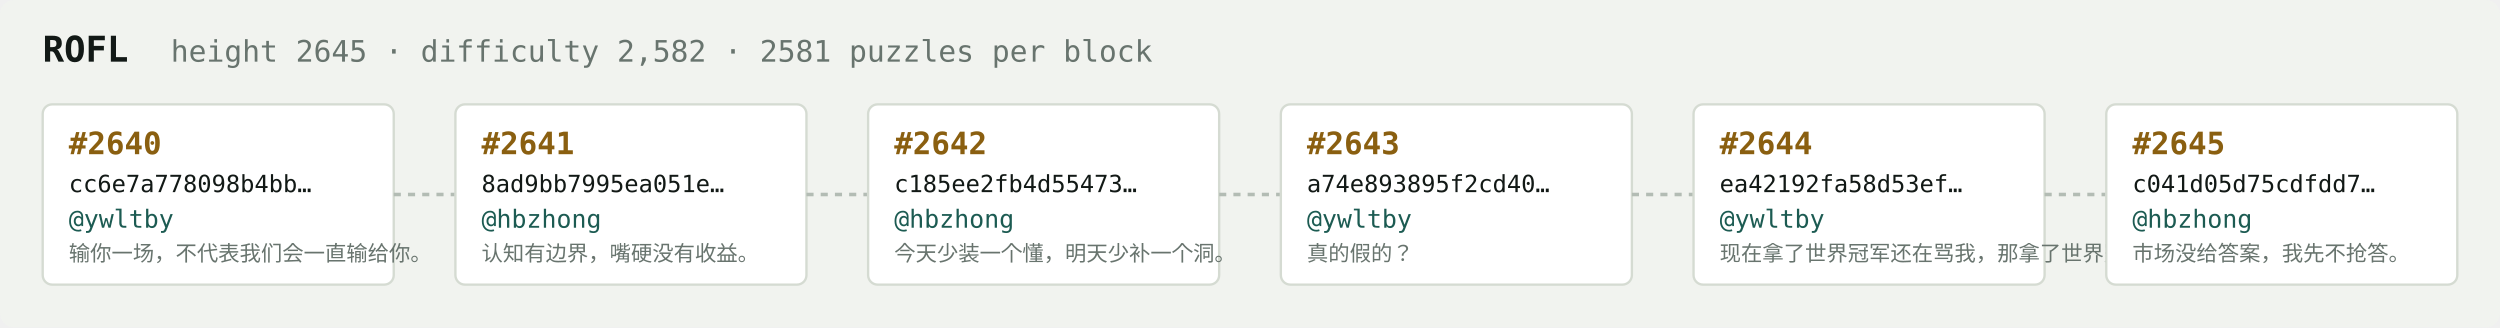
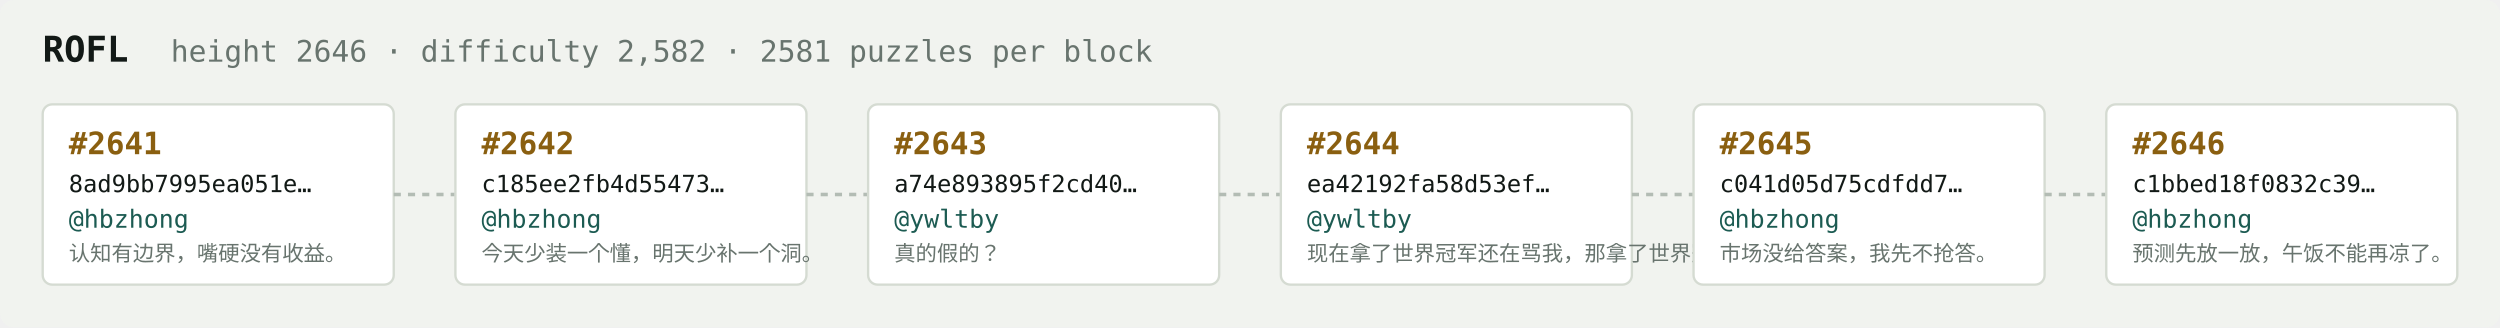
<svg xmlns="http://www.w3.org/2000/svg" width="1054" height="138" viewBox="0 0 1054 138" font-family="ui-monospace,SFMono-Regular,Menlo,monospace">
  <rect fill="#f1f3ef" width="1054" height="138" rx="6" />
  <text x="18" y="26" fill="#121916" font-size="15" font-weight="700">ROFL</text>
-   <text x="72" y="26" fill="#68746e" font-size="12.5">height 2645 · difficulty 2,582 · 2581 puzzles per block</text>
+   <text x="72" y="26" fill="#68746e" font-size="12.5">height 2646 · difficulty 2,582 · 2581 puzzles per block</text>
  <rect x="18" y="44" width="148" height="76" rx="4" fill="#ffffff" stroke="#d5dbd2" stroke-width="1" />
-   <text x="29" y="65" fill="#8a5f10" font-size="13" font-weight="700">#2640</text>
-   <text x="29" y="81" fill="#121916" font-size="10">cc6e7a778098b4bb…</text>
-   <text x="29" y="96" fill="#1c5b52" font-size="10.5">@ywltby</text>
-   <text x="29" y="110" fill="#68746e" font-size="9">输你一场，不代表我们会一直输给你。</text>
+   <text x="29" y="65" fill="#8a5f10" font-size="13" font-weight="700">#2641</text>
+   <text x="29" y="81" fill="#121916" font-size="10">8ad9bb7995ea051e…</text>
+   <text x="29" y="96" fill="#1c5b52" font-size="10.5">@hbzhong</text>
+   <text x="29" y="110" fill="#68746e" font-size="9">认知有边界，嘴硬没有收益。</text>
  <line x1="166" y1="82.0" x2="192" y2="82.0" stroke="#b3bcb4" stroke-width="1.5" stroke-dasharray="3 3" />
  <rect x="192" y="44" width="148" height="76" rx="4" fill="#ffffff" stroke="#d5dbd2" stroke-width="1" />
-   <text x="203" y="65" fill="#8a5f10" font-size="13" font-weight="700">#2641</text>
-   <text x="203" y="81" fill="#121916" font-size="10">8ad9bb7995ea051e…</text>
+   <text x="203" y="65" fill="#8a5f10" font-size="13" font-weight="700">#2642</text>
+   <text x="203" y="81" fill="#121916" font-size="10">c185ee2fb4d55473…</text>
  <text x="203" y="96" fill="#1c5b52" font-size="10.5">@hbzhong</text>
-   <text x="203" y="110" fill="#68746e" font-size="9">认知有边界，嘴硬没有收益。</text>
+   <text x="203" y="110" fill="#68746e" font-size="9">今天少装一个懂，明天少补一个洞。</text>
  <line x1="340" y1="82.0" x2="366" y2="82.0" stroke="#b3bcb4" stroke-width="1.5" stroke-dasharray="3 3" />
  <rect x="366" y="44" width="148" height="76" rx="4" fill="#ffffff" stroke="#d5dbd2" stroke-width="1" />
-   <text x="377" y="65" fill="#8a5f10" font-size="13" font-weight="700">#2642</text>
-   <text x="377" y="81" fill="#121916" font-size="10">c185ee2fb4d55473…</text>
-   <text x="377" y="96" fill="#1c5b52" font-size="10.5">@hbzhong</text>
-   <text x="377" y="110" fill="#68746e" font-size="9">今天少装一个懂，明天少补一个洞。</text>
+   <text x="377" y="65" fill="#8a5f10" font-size="13" font-weight="700">#2643</text>
+   <text x="377" y="81" fill="#121916" font-size="10">a74e893895f2cd40…</text>
+   <text x="377" y="96" fill="#1c5b52" font-size="10.5">@ywltby</text>
+   <text x="377" y="110" fill="#68746e" font-size="9">真的假的？</text>
  <line x1="514" y1="82.0" x2="540" y2="82.0" stroke="#b3bcb4" stroke-width="1.5" stroke-dasharray="3 3" />
  <rect x="540" y="44" width="148" height="76" rx="4" fill="#ffffff" stroke="#d5dbd2" stroke-width="1" />
-   <text x="551" y="65" fill="#8a5f10" font-size="13" font-weight="700">#2643</text>
-   <text x="551" y="81" fill="#121916" font-size="10">a74e893895f2cd40…</text>
+   <text x="551" y="65" fill="#8a5f10" font-size="13" font-weight="700">#2644</text>
+   <text x="551" y="81" fill="#121916" font-size="10">ea42192fa58d53ef…</text>
  <text x="551" y="96" fill="#1c5b52" font-size="10.5">@ywltby</text>
-   <text x="551" y="110" fill="#68746e" font-size="9">真的假的？</text>
+   <text x="551" y="110" fill="#68746e" font-size="9">现在拿了世界冠军还在骂我，那拿了世界冠军有…</text>
  <line x1="688" y1="82.0" x2="714" y2="82.0" stroke="#b3bcb4" stroke-width="1.5" stroke-dasharray="3 3" />
  <rect x="714" y="44" width="148" height="76" rx="4" fill="#ffffff" stroke="#d5dbd2" stroke-width="1" />
-   <text x="725" y="65" fill="#8a5f10" font-size="13" font-weight="700">#2644</text>
-   <text x="725" y="81" fill="#121916" font-size="10">ea42192fa58d53ef…</text>
-   <text x="725" y="96" fill="#1c5b52" font-size="10.5">@ywltby</text>
-   <text x="725" y="110" fill="#68746e" font-size="9">现在拿了世界冠军还在骂我，那拿了世界冠军有…</text>
+   <text x="725" y="65" fill="#8a5f10" font-size="13" font-weight="700">#2645</text>
+   <text x="725" y="81" fill="#121916" font-size="10">c041d05d75cdfdd7…</text>
+   <text x="725" y="96" fill="#1c5b52" font-size="10.5">@hbzhong</text>
+   <text x="725" y="110" fill="#68746e" font-size="9">市场没给答案，我先不抢答。</text>
  <line x1="862" y1="82.0" x2="888" y2="82.0" stroke="#b3bcb4" stroke-width="1.5" stroke-dasharray="3 3" />
  <rect x="888" y="44" width="148" height="76" rx="4" fill="#ffffff" stroke="#d5dbd2" stroke-width="1" />
-   <text x="899" y="65" fill="#8a5f10" font-size="13" font-weight="700">#2645</text>
-   <text x="899" y="81" fill="#121916" font-size="10">c041d05d75cdfdd7…</text>
+   <text x="899" y="65" fill="#8a5f10" font-size="13" font-weight="700">#2646</text>
+   <text x="899" y="81" fill="#121916" font-size="10">c1bbed18f0832c39…</text>
  <text x="899" y="96" fill="#1c5b52" font-size="10.5">@hbzhong</text>
-   <text x="899" y="110" fill="#68746e" font-size="9">市场没给答案，我先不抢答。</text>
+   <text x="899" y="110" fill="#68746e" font-size="9">预测先放一放，午饭不能再凉了。</text>
</svg>
